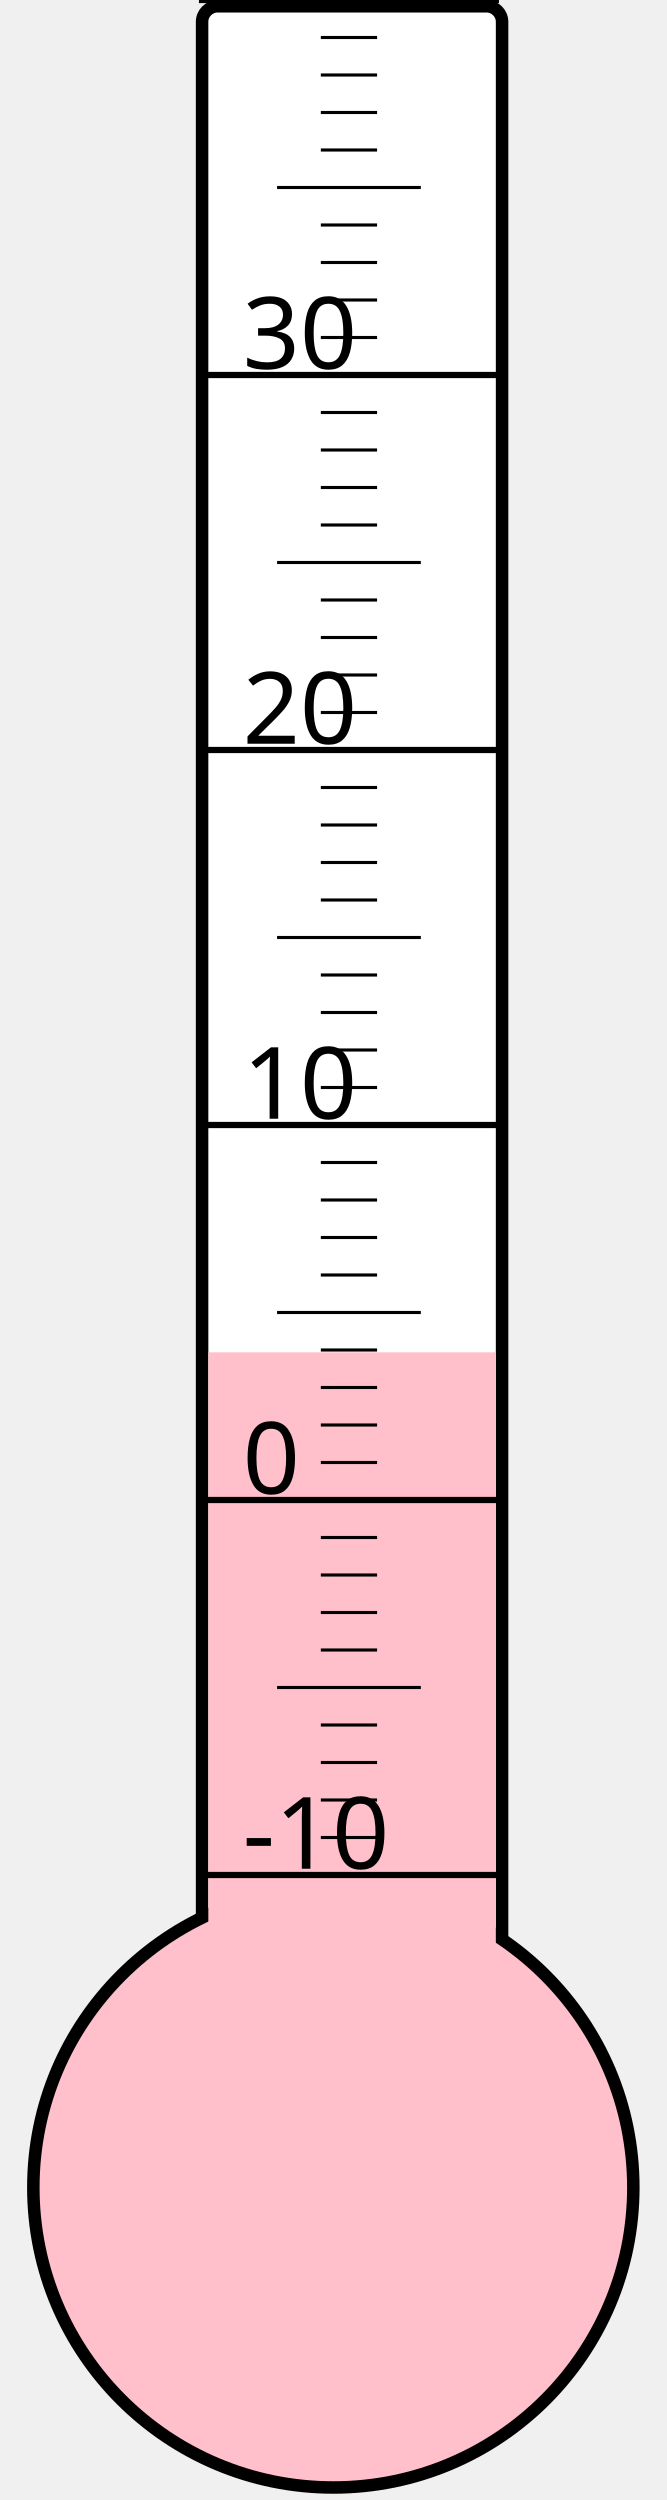
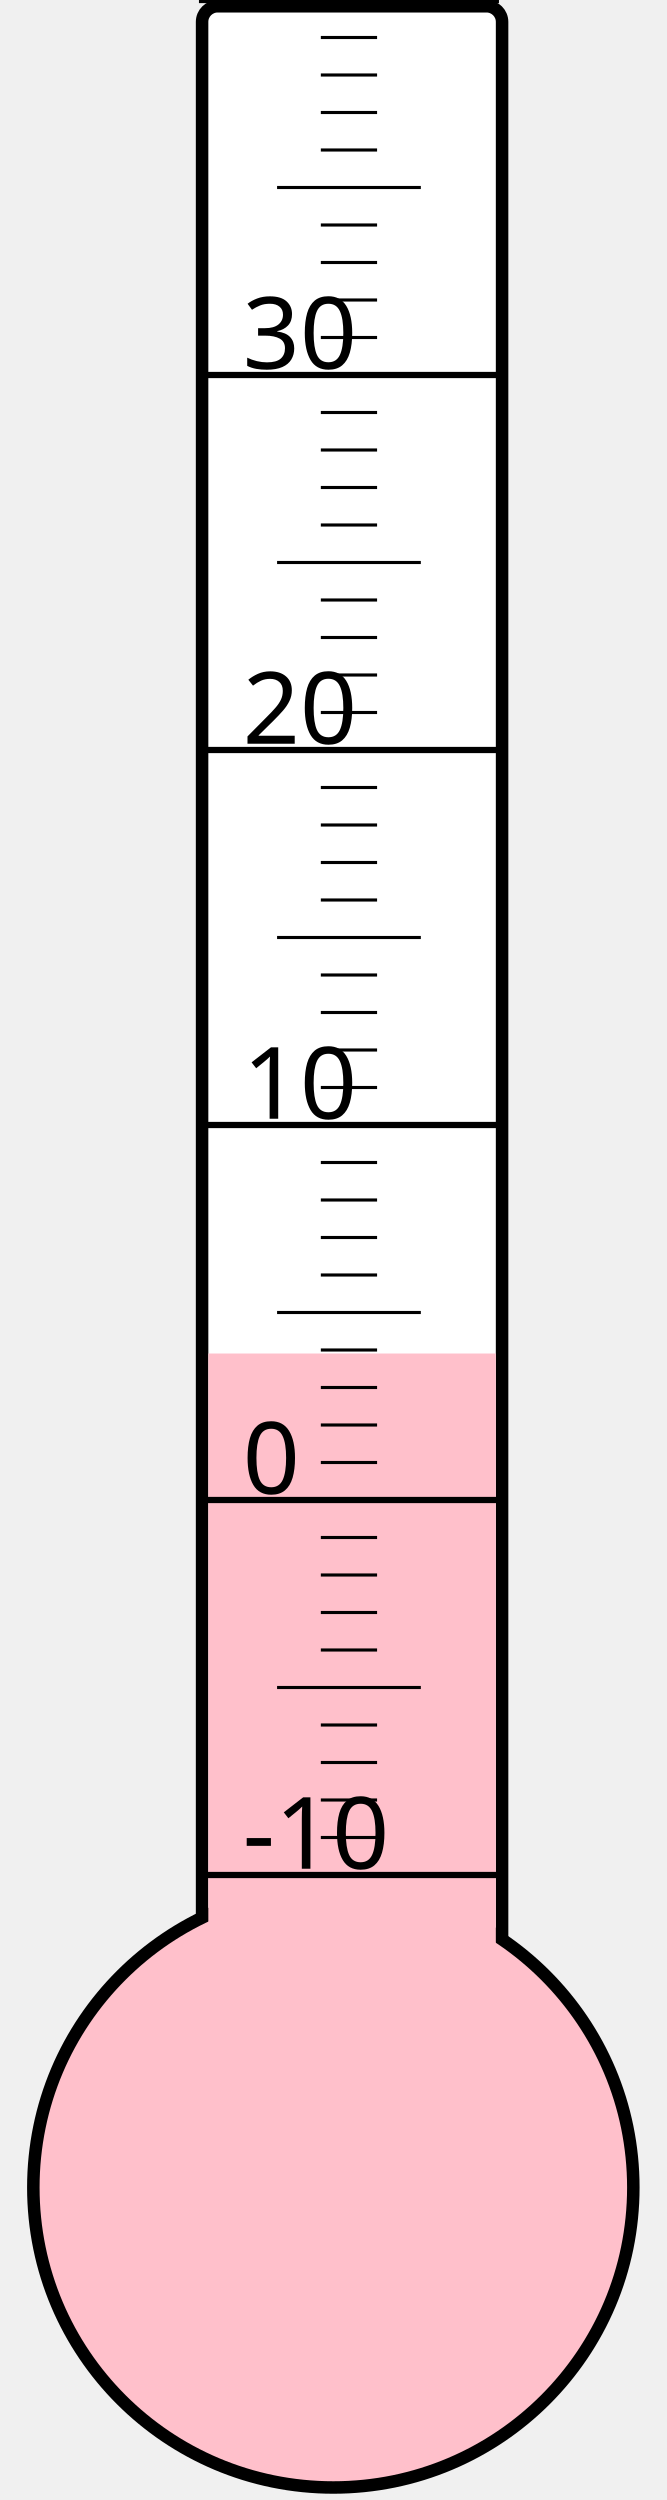
<svg xmlns="http://www.w3.org/2000/svg" width="40px" height="150px" viewBox="0 0 200 800">
  <rect width="200" height="800" x="0" y="0" style="fill: #ffffeb; fill-opacity: 0;" />
  <rect width="96" height="680" x="58" y="2" rx="5" ry="5" style="fill: white; fill-opacity: 1; stroke: black; stroke-width: 4;" />
  <circle cx="100" cy="700" r="96" style="fill: pink; stroke: black; stroke-width: 4;" />
-   <rect width="92" height="267.25" x="60" y="432.75" style="fill: pink; fill-opacity: 1; stroke-width: 0;" />
+   <rect width="92" height="266.875" x="60" y="433.125" style="fill: pink; fill-opacity: 1; stroke-width: 0;" />
  <text x="71" y="598" style="font-family: sans-serif; font-size: 24pt;">-10</text>
  <text x="71" y="478" style="font-family: sans-serif; font-size: 24pt;">0</text>
  <text x="71" y="358" style="font-family: sans-serif; font-size: 24pt;">10</text>
  <text x="71" y="238" style="font-family: sans-serif; font-size: 24pt;">20</text>
  <text x="71" y="118" style="font-family: sans-serif; font-size: 24pt;">30</text>
  <g style="stroke: black;">
    <line x1="57" y1="600" x2="153" y2="600" style="stroke-width: 2;" />
    <line x1="96" y1="588" x2="114" y2="588" style="stroke-width: 1;" />
    <line x1="96" y1="576" x2="114" y2="576" style="stroke-width: 1;" />
    <line x1="96" y1="564" x2="114" y2="564" style="stroke-width: 1;" />
    <line x1="96" y1="552" x2="114" y2="552" style="stroke-width: 1;" />
    <line x1="82" y1="540" x2="128" y2="540" style="stroke-width: 1;" />
    <line x1="96" y1="528" x2="114" y2="528" style="stroke-width: 1;" />
    <line x1="96" y1="516" x2="114" y2="516" style="stroke-width: 1;" />
    <line x1="96" y1="504" x2="114" y2="504" style="stroke-width: 1;" />
    <line x1="96" y1="492" x2="114" y2="492" style="stroke-width: 1;" />
    <line x1="57" y1="480" x2="153" y2="480" style="stroke-width: 2;" />
    <line x1="96" y1="468" x2="114" y2="468" style="stroke-width: 1;" />
    <line x1="96" y1="456" x2="114" y2="456" style="stroke-width: 1;" />
    <line x1="96" y1="444" x2="114" y2="444" style="stroke-width: 1;" />
    <line x1="96" y1="432" x2="114" y2="432" style="stroke-width: 1;" />
    <line x1="82" y1="420" x2="128" y2="420" style="stroke-width: 1;" />
    <line x1="96" y1="408" x2="114" y2="408" style="stroke-width: 1;" />
    <line x1="96" y1="396" x2="114" y2="396" style="stroke-width: 1;" />
    <line x1="96" y1="384" x2="114" y2="384" style="stroke-width: 1;" />
    <line x1="96" y1="372" x2="114" y2="372" style="stroke-width: 1;" />
    <line x1="57" y1="360" x2="153" y2="360" style="stroke-width: 2;" />
    <line x1="96" y1="348" x2="114" y2="348" style="stroke-width: 1;" />
    <line x1="96" y1="336" x2="114" y2="336" style="stroke-width: 1;" />
    <line x1="96" y1="324" x2="114" y2="324" style="stroke-width: 1;" />
    <line x1="96" y1="312" x2="114" y2="312" style="stroke-width: 1;" />
    <line x1="82" y1="300" x2="128" y2="300" style="stroke-width: 1;" />
    <line x1="96" y1="288" x2="114" y2="288" style="stroke-width: 1;" />
    <line x1="96" y1="276" x2="114" y2="276" style="stroke-width: 1;" />
    <line x1="96" y1="264" x2="114" y2="264" style="stroke-width: 1;" />
    <line x1="96" y1="252" x2="114" y2="252" style="stroke-width: 1;" />
    <line x1="57" y1="240" x2="153" y2="240" style="stroke-width: 2;" />
    <line x1="96" y1="228" x2="114" y2="228" style="stroke-width: 1;" />
    <line x1="96" y1="216" x2="114" y2="216" style="stroke-width: 1;" />
    <line x1="96" y1="204" x2="114" y2="204" style="stroke-width: 1;" />
    <line x1="96" y1="192" x2="114" y2="192" style="stroke-width: 1;" />
    <line x1="82" y1="180" x2="128" y2="180" style="stroke-width: 1;" />
    <line x1="96" y1="168" x2="114" y2="168" style="stroke-width: 1;" />
    <line x1="96" y1="156" x2="114" y2="156" style="stroke-width: 1;" />
    <line x1="96" y1="144" x2="114" y2="144" style="stroke-width: 1;" />
    <line x1="96" y1="132" x2="114" y2="132" style="stroke-width: 1;" />
    <line x1="57" y1="120" x2="153" y2="120" style="stroke-width: 2;" />
    <line x1="96" y1="108" x2="114" y2="108" style="stroke-width: 1;" />
    <line x1="96" y1="96" x2="114" y2="96" style="stroke-width: 1;" />
    <line x1="96" y1="84" x2="114" y2="84" style="stroke-width: 1;" />
    <line x1="96" y1="72" x2="114" y2="72" style="stroke-width: 1;" />
    <line x1="82" y1="60" x2="128" y2="60" style="stroke-width: 1;" />
    <line x1="96" y1="48" x2="114" y2="48" style="stroke-width: 1;" />
    <line x1="96" y1="36" x2="114" y2="36" style="stroke-width: 1;" />
    <line x1="96" y1="24" x2="114" y2="24" style="stroke-width: 1;" />
    <line x1="96" y1="12" x2="114" y2="12" style="stroke-width: 1;" />
    <line x1="57" y1="0" x2="153" y2="0" style="stroke-width: 2;" />
  </g>
</svg>
